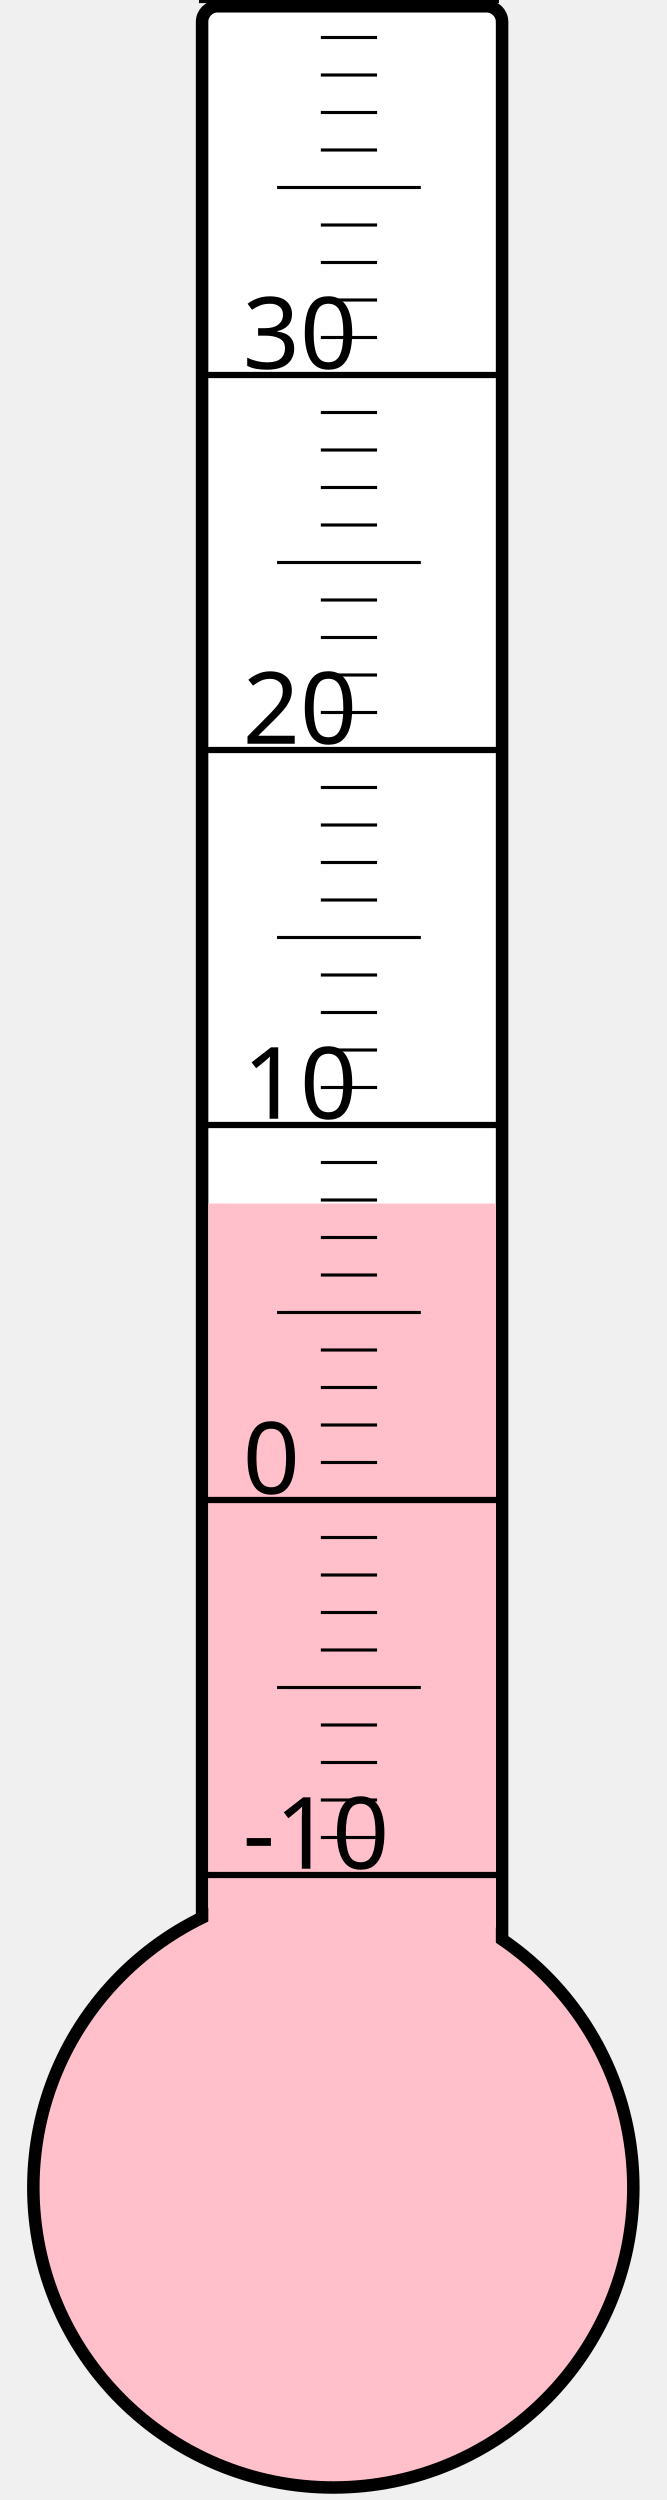
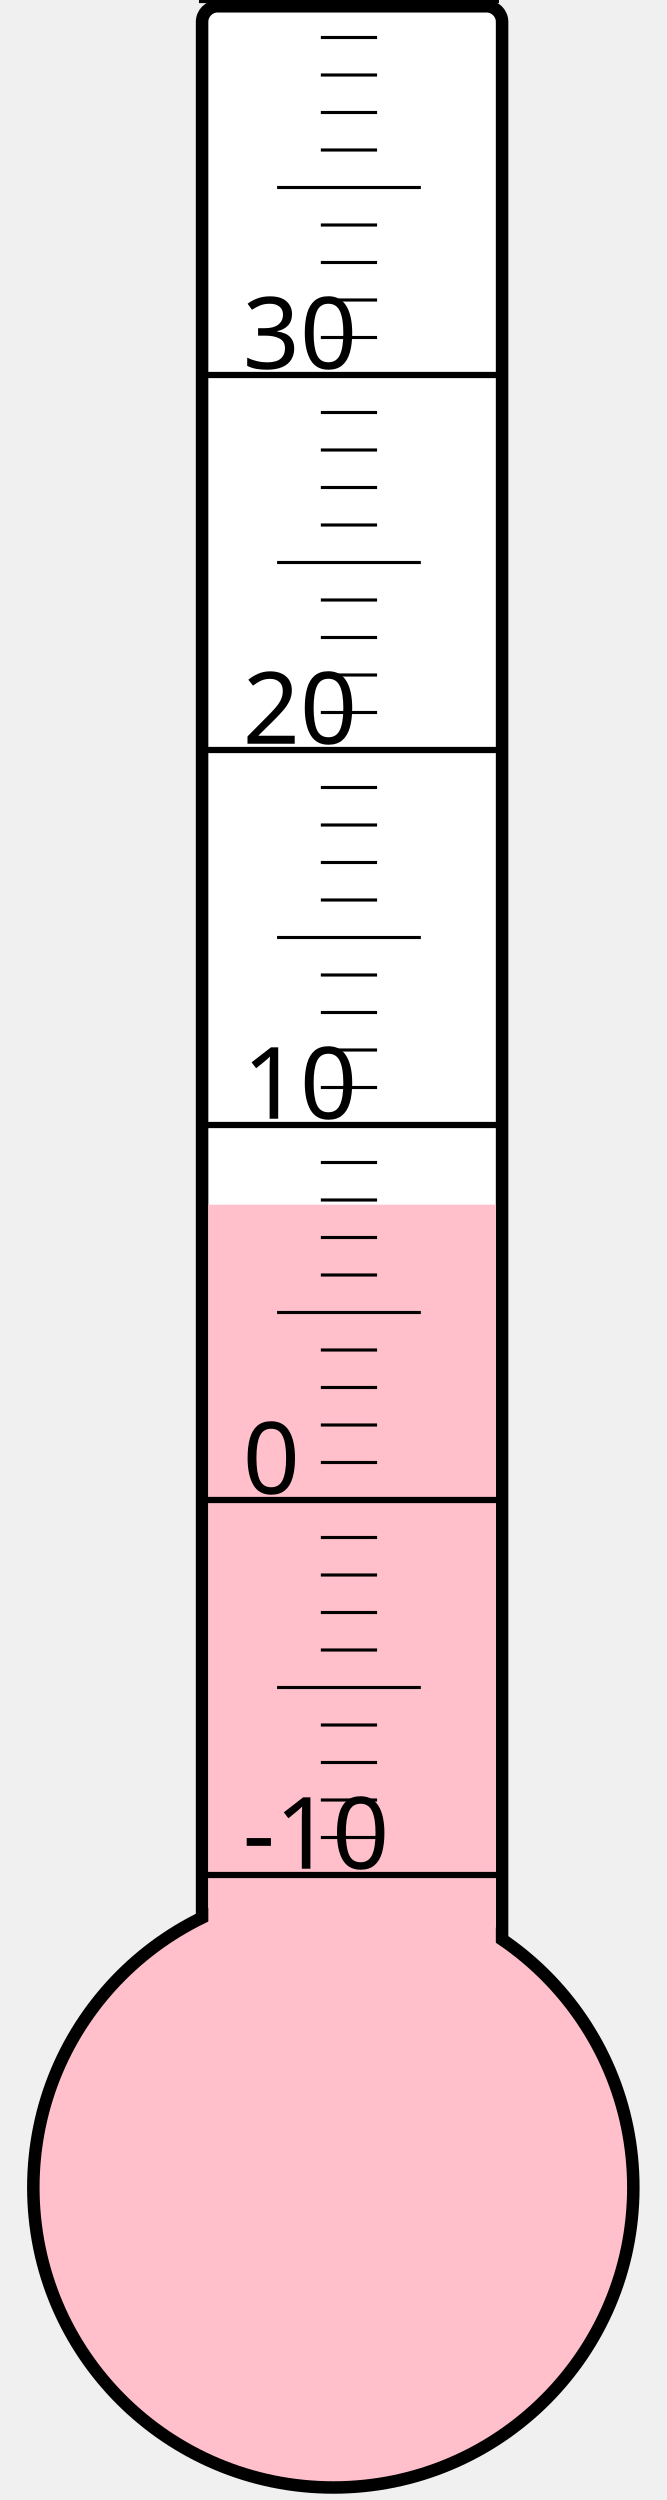
<svg xmlns="http://www.w3.org/2000/svg" width="40px" height="150px" viewBox="0 0 200 800">
  <rect width="200" height="800" x="0" y="0" style="fill: #ffffeb; fill-opacity: 0;" />
  <rect width="96" height="680" x="58" y="2" rx="5" ry="5" style="fill: white; fill-opacity: 1; stroke: black; stroke-width: 4;" />
  <circle cx="100" cy="700" r="96" style="fill: pink; stroke: black; stroke-width: 4;" />
-   <rect width="92" height="314.875" x="60" y="385.125" style="fill: pink; fill-opacity: 1; stroke-width: 0;" />
+   <rect width="92" height="314.5" x="60" y="385.5" style="fill: pink; fill-opacity: 1; stroke-width: 0;" />
  <text x="71" y="598" style="font-family: sans-serif; font-size: 24pt;">-10</text>
  <text x="71" y="478" style="font-family: sans-serif; font-size: 24pt;">0</text>
  <text x="71" y="358" style="font-family: sans-serif; font-size: 24pt;">10</text>
  <text x="71" y="238" style="font-family: sans-serif; font-size: 24pt;">20</text>
  <text x="71" y="118" style="font-family: sans-serif; font-size: 24pt;">30</text>
  <g style="stroke: black;">
    <line x1="57" y1="600" x2="153" y2="600" style="stroke-width: 2;" />
    <line x1="96" y1="588" x2="114" y2="588" style="stroke-width: 1;" />
    <line x1="96" y1="576" x2="114" y2="576" style="stroke-width: 1;" />
    <line x1="96" y1="564" x2="114" y2="564" style="stroke-width: 1;" />
    <line x1="96" y1="552" x2="114" y2="552" style="stroke-width: 1;" />
    <line x1="82" y1="540" x2="128" y2="540" style="stroke-width: 1;" />
    <line x1="96" y1="528" x2="114" y2="528" style="stroke-width: 1;" />
    <line x1="96" y1="516" x2="114" y2="516" style="stroke-width: 1;" />
    <line x1="96" y1="504" x2="114" y2="504" style="stroke-width: 1;" />
    <line x1="96" y1="492" x2="114" y2="492" style="stroke-width: 1;" />
    <line x1="57" y1="480" x2="153" y2="480" style="stroke-width: 2;" />
    <line x1="96" y1="468" x2="114" y2="468" style="stroke-width: 1;" />
    <line x1="96" y1="456" x2="114" y2="456" style="stroke-width: 1;" />
    <line x1="96" y1="444" x2="114" y2="444" style="stroke-width: 1;" />
    <line x1="96" y1="432" x2="114" y2="432" style="stroke-width: 1;" />
    <line x1="82" y1="420" x2="128" y2="420" style="stroke-width: 1;" />
    <line x1="96" y1="408" x2="114" y2="408" style="stroke-width: 1;" />
    <line x1="96" y1="396" x2="114" y2="396" style="stroke-width: 1;" />
    <line x1="96" y1="384" x2="114" y2="384" style="stroke-width: 1;" />
    <line x1="96" y1="372" x2="114" y2="372" style="stroke-width: 1;" />
    <line x1="57" y1="360" x2="153" y2="360" style="stroke-width: 2;" />
    <line x1="96" y1="348" x2="114" y2="348" style="stroke-width: 1;" />
    <line x1="96" y1="336" x2="114" y2="336" style="stroke-width: 1;" />
    <line x1="96" y1="324" x2="114" y2="324" style="stroke-width: 1;" />
    <line x1="96" y1="312" x2="114" y2="312" style="stroke-width: 1;" />
    <line x1="82" y1="300" x2="128" y2="300" style="stroke-width: 1;" />
    <line x1="96" y1="288" x2="114" y2="288" style="stroke-width: 1;" />
    <line x1="96" y1="276" x2="114" y2="276" style="stroke-width: 1;" />
    <line x1="96" y1="264" x2="114" y2="264" style="stroke-width: 1;" />
    <line x1="96" y1="252" x2="114" y2="252" style="stroke-width: 1;" />
    <line x1="57" y1="240" x2="153" y2="240" style="stroke-width: 2;" />
    <line x1="96" y1="228" x2="114" y2="228" style="stroke-width: 1;" />
    <line x1="96" y1="216" x2="114" y2="216" style="stroke-width: 1;" />
    <line x1="96" y1="204" x2="114" y2="204" style="stroke-width: 1;" />
    <line x1="96" y1="192" x2="114" y2="192" style="stroke-width: 1;" />
    <line x1="82" y1="180" x2="128" y2="180" style="stroke-width: 1;" />
    <line x1="96" y1="168" x2="114" y2="168" style="stroke-width: 1;" />
    <line x1="96" y1="156" x2="114" y2="156" style="stroke-width: 1;" />
    <line x1="96" y1="144" x2="114" y2="144" style="stroke-width: 1;" />
    <line x1="96" y1="132" x2="114" y2="132" style="stroke-width: 1;" />
    <line x1="57" y1="120" x2="153" y2="120" style="stroke-width: 2;" />
    <line x1="96" y1="108" x2="114" y2="108" style="stroke-width: 1;" />
    <line x1="96" y1="96" x2="114" y2="96" style="stroke-width: 1;" />
    <line x1="96" y1="84" x2="114" y2="84" style="stroke-width: 1;" />
    <line x1="96" y1="72" x2="114" y2="72" style="stroke-width: 1;" />
    <line x1="82" y1="60" x2="128" y2="60" style="stroke-width: 1;" />
    <line x1="96" y1="48" x2="114" y2="48" style="stroke-width: 1;" />
    <line x1="96" y1="36" x2="114" y2="36" style="stroke-width: 1;" />
    <line x1="96" y1="24" x2="114" y2="24" style="stroke-width: 1;" />
    <line x1="96" y1="12" x2="114" y2="12" style="stroke-width: 1;" />
    <line x1="57" y1="0" x2="153" y2="0" style="stroke-width: 2;" />
  </g>
</svg>
